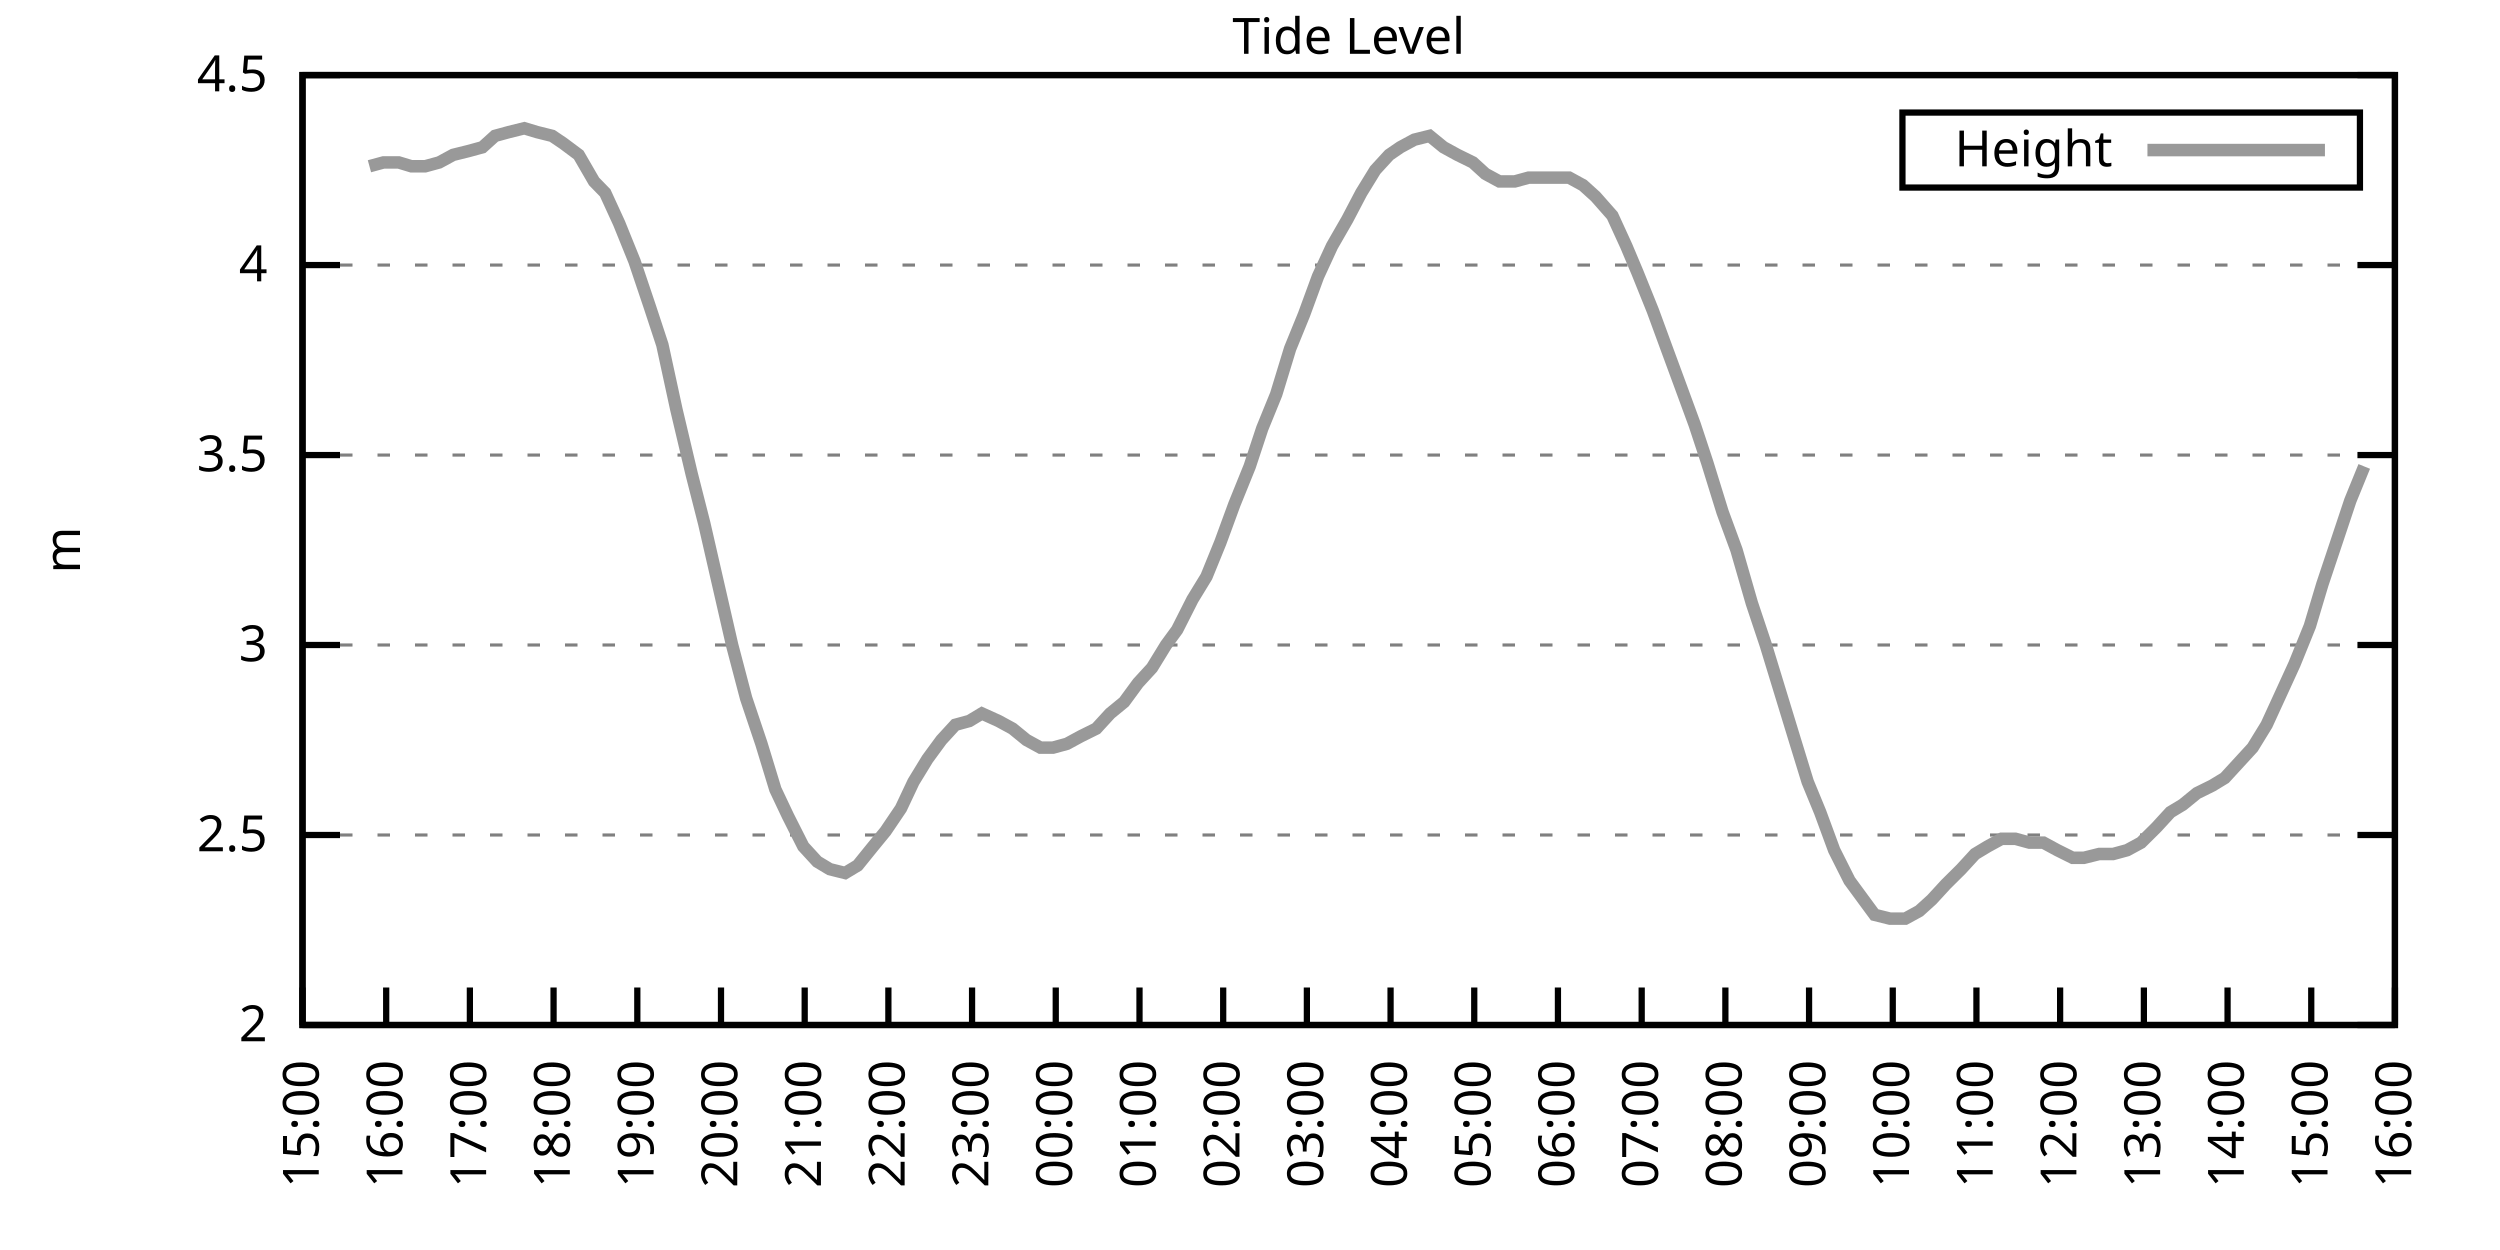
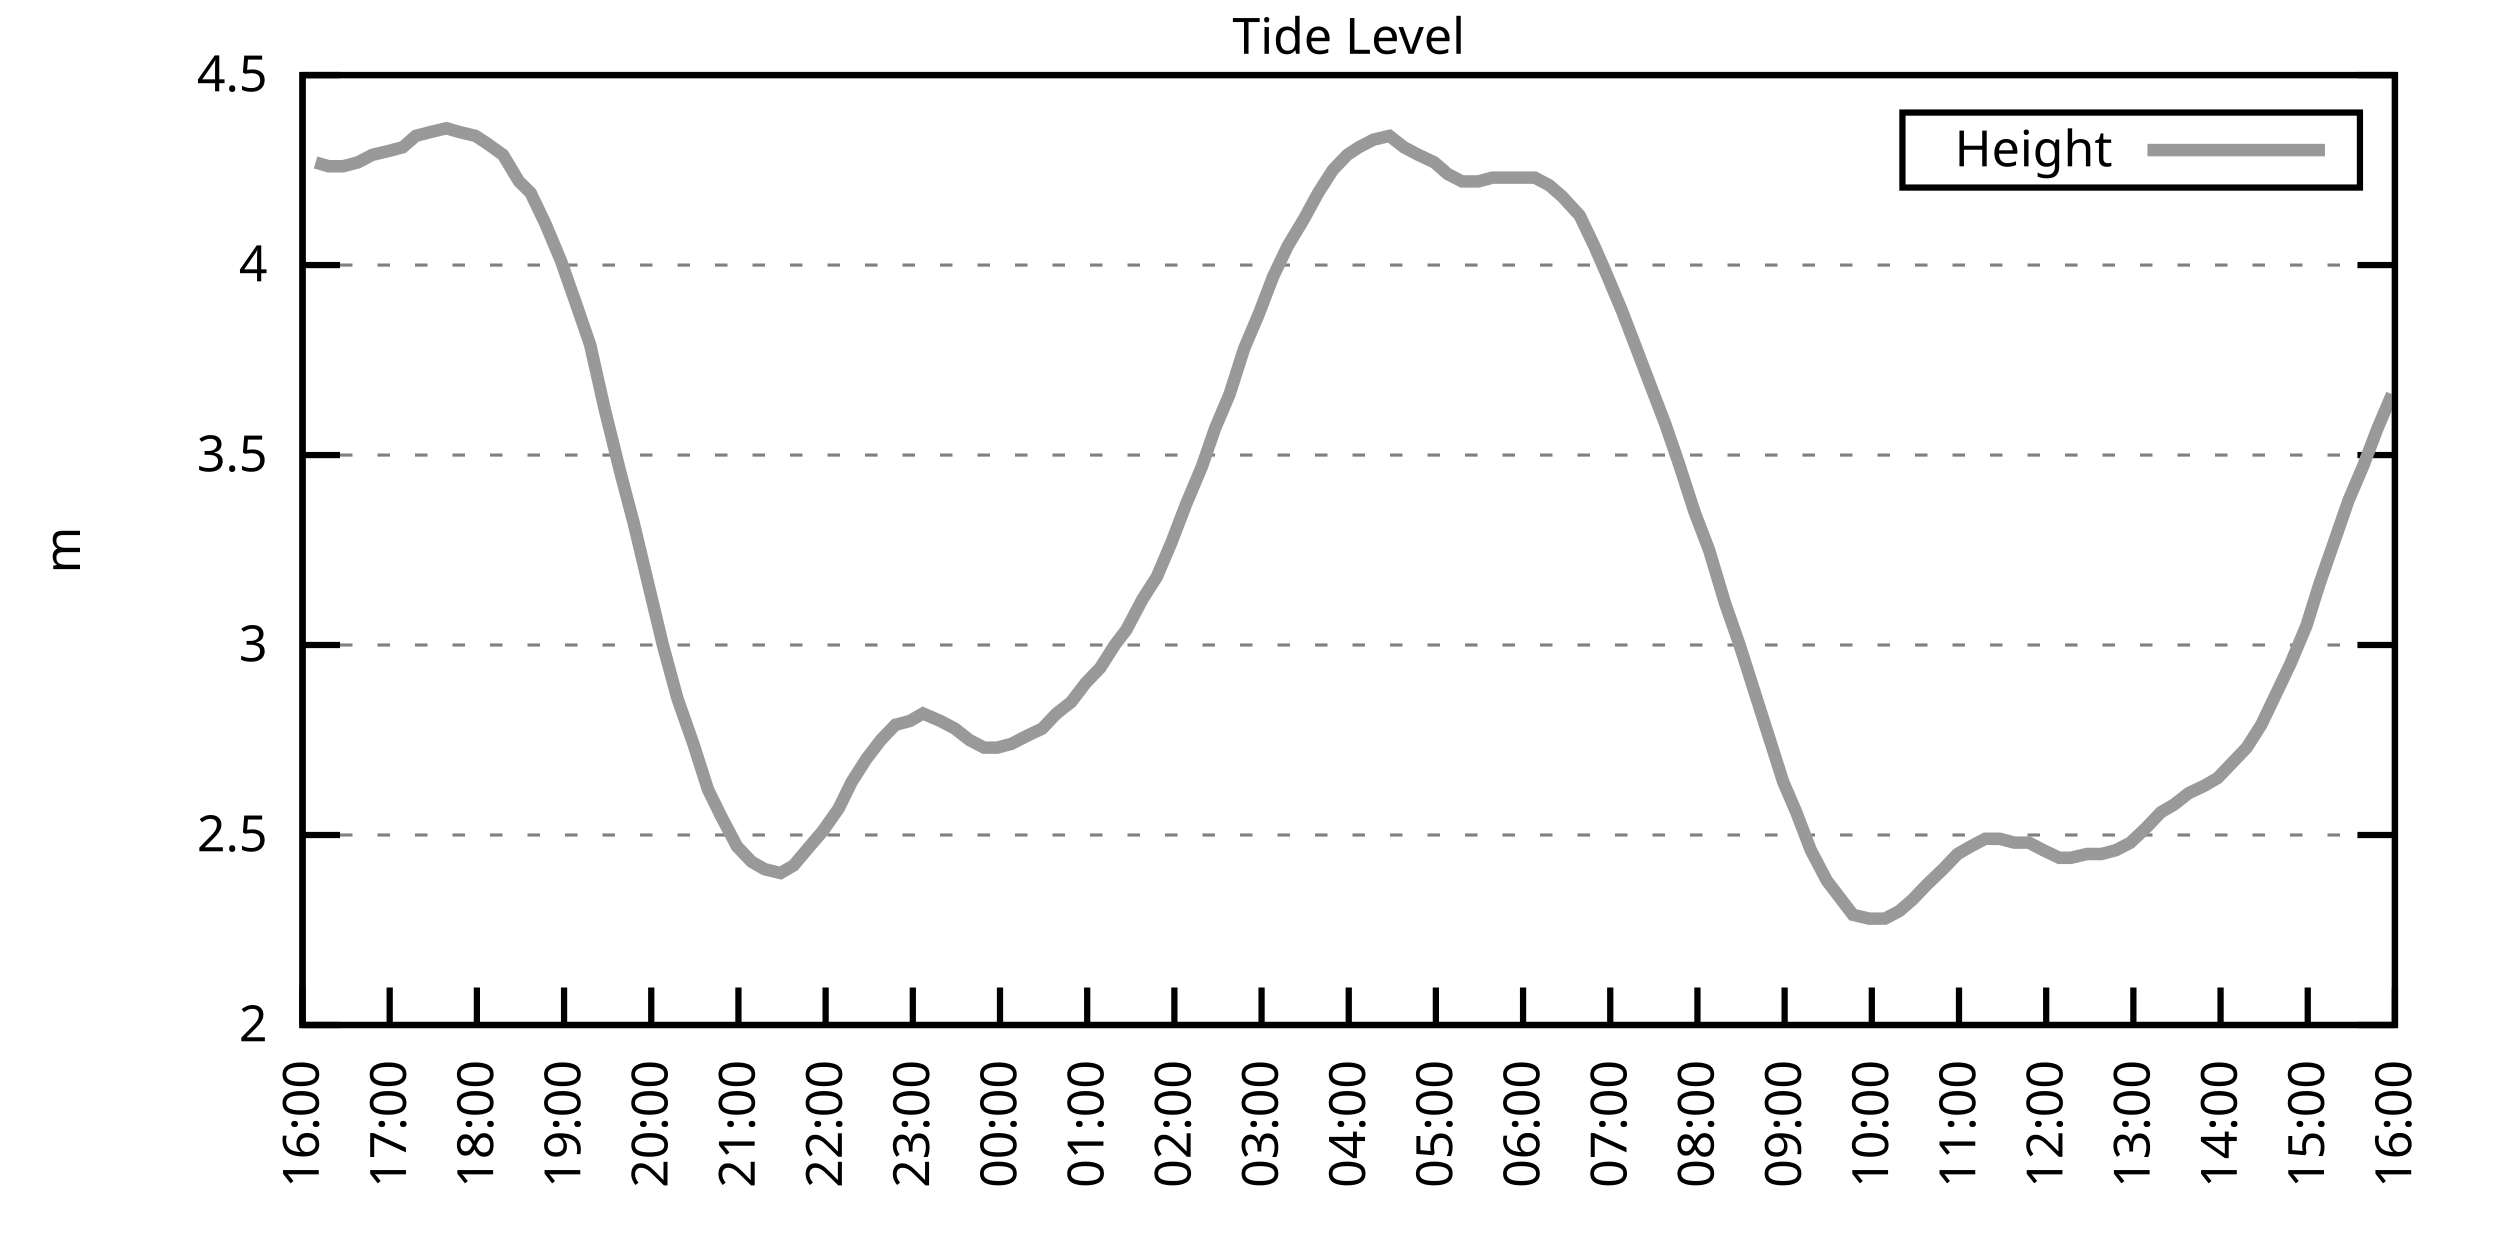
<svg xmlns="http://www.w3.org/2000/svg" xmlns:xlink="http://www.w3.org/1999/xlink" width="400" height="200" viewBox="0 0 400 200">
  <g id="gnuplot_canvas">
    <rect x="0" y="0" width="400" height="200" fill="none" />
    <defs>
      <circle id="gpDot" r="0.5" stroke-width="0.5" stroke="currentColor" />
      <path id="gpPt0" stroke-width="0.333" stroke="currentColor" d="M-1,0 h2 M0,-1 v2" />
      <path id="gpPt1" stroke-width="0.333" stroke="currentColor" d="M-1,-1 L1,1 M1,-1 L-1,1" />
      <path id="gpPt2" stroke-width="0.333" stroke="currentColor" d="M-1,0 L1,0 M0,-1 L0,1 M-1,-1 L1,1 M-1,1 L1,-1" />
      <rect id="gpPt3" stroke-width="0.333" stroke="currentColor" x="-1" y="-1" width="2" height="2" />
      <rect id="gpPt4" stroke-width="0.333" stroke="currentColor" fill="currentColor" x="-1" y="-1" width="2" height="2" />
      <circle id="gpPt5" stroke-width="0.333" stroke="currentColor" cx="0" cy="0" r="1" />
      <use xlink:href="#gpPt5" id="gpPt6" fill="currentColor" stroke="none" />
      <path id="gpPt7" stroke-width="0.333" stroke="currentColor" d="M0,-1.33 L-1.33,0.67 L1.33,0.67 z" />
      <use xlink:href="#gpPt7" id="gpPt8" fill="currentColor" stroke="none" />
      <use xlink:href="#gpPt7" id="gpPt9" stroke="currentColor" transform="rotate(180)" />
      <use xlink:href="#gpPt9" id="gpPt10" fill="currentColor" stroke="none" />
      <use xlink:href="#gpPt3" id="gpPt11" stroke="currentColor" transform="rotate(45)" />
      <use xlink:href="#gpPt11" id="gpPt12" fill="currentColor" stroke="none" />
      <path id="gpPt13" stroke-width="0.333" stroke="currentColor" d="M0,1.330 L1.265,0.411 L0.782,-1.067 L-0.782,-1.076 L-1.265,0.411 z" />
      <use xlink:href="#gpPt13" id="gpPt14" fill="currentColor" stroke="none" />
      <filter id="textbox" filterUnits="objectBoundingBox" x="0" y="0" height="1" width="1">
        <feFlood flood-color="white" flood-opacity="1" result="bgnd" />
        <feComposite in="SourceGraphic" in2="bgnd" operator="atop" />
      </filter>
      <filter id="greybox" filterUnits="objectBoundingBox" x="0" y="0" height="1" width="1">
        <feFlood flood-color="lightgrey" flood-opacity="1" result="grey" />
        <feComposite in="SourceGraphic" in2="grey" operator="atop" />
      </filter>
    </defs>
    <g fill="none" color="white" stroke="currentColor" stroke-width="1.00" stroke-linecap="butt" stroke-linejoin="miter">
</g>
    <g fill="none" color="black" stroke="currentColor" stroke-width="1.00" stroke-linecap="butt" stroke-linejoin="miter">
      <g stroke="none" shape-rendering="crispEdges">
        <polygon fill="rgb(255, 255, 255)" points="48.40,164.00 383.18,164.00 383.18,12.02 48.40,12.02 " />
      </g>
    </g>
    <g fill="none" color="black" stroke="currentColor" stroke-width="1.00" stroke-linecap="butt" stroke-linejoin="miter">
</g>
    <g fill="none" color="black" stroke="black" stroke-width="0.50" stroke-linecap="butt" stroke-linejoin="miter">
</g>
    <g fill="none" color="gray" stroke="currentColor" stroke-width="0.50" stroke-linecap="butt" stroke-linejoin="miter">
      <path stroke="gray" stroke-dasharray="2,4" class="gridline" d="M48.40,164.00 L383.19,164.00  " />
    </g>
    <g fill="none" color="gray" stroke="gray" stroke-width="1.00" stroke-linecap="butt" stroke-linejoin="miter">
</g>
    <g fill="none" color="black" stroke="currentColor" stroke-width="1.00" stroke-linecap="butt" stroke-linejoin="miter">
      <path stroke="black" d="M48.40,164.00 L54.40,164.00 M383.19,164.00 L377.19,164.00  " />
      <g transform="translate(42.80,166.60)" stroke="none" fill="black" font-family="Sans" font-size="8.00" text-anchor="end">
        <text>
          <tspan font-family="Sans"> 2</tspan>
        </text>
      </g>
    </g>
    <g fill="none" color="black" stroke="currentColor" stroke-width="1.00" stroke-linecap="butt" stroke-linejoin="miter">
</g>
    <g fill="none" color="black" stroke="black" stroke-width="0.50" stroke-linecap="butt" stroke-linejoin="miter">
</g>
    <g fill="none" color="gray" stroke="currentColor" stroke-width="0.50" stroke-linecap="butt" stroke-linejoin="miter">
      <path stroke="gray" stroke-dasharray="2,4" class="gridline" d="M48.40,133.60 L383.19,133.60  " />
    </g>
    <g fill="none" color="gray" stroke="gray" stroke-width="1.00" stroke-linecap="butt" stroke-linejoin="miter">
</g>
    <g fill="none" color="black" stroke="currentColor" stroke-width="1.00" stroke-linecap="butt" stroke-linejoin="miter">
      <path stroke="black" d="M48.40,133.60 L54.40,133.60 M383.19,133.60 L377.19,133.60  " />
      <g transform="translate(42.80,136.20)" stroke="none" fill="black" font-family="Sans" font-size="8.00" text-anchor="end">
        <text>
          <tspan font-family="Sans"> 2.5</tspan>
        </text>
      </g>
    </g>
    <g fill="none" color="black" stroke="currentColor" stroke-width="1.00" stroke-linecap="butt" stroke-linejoin="miter">
</g>
    <g fill="none" color="black" stroke="black" stroke-width="0.50" stroke-linecap="butt" stroke-linejoin="miter">
</g>
    <g fill="none" color="gray" stroke="currentColor" stroke-width="0.50" stroke-linecap="butt" stroke-linejoin="miter">
      <path stroke="gray" stroke-dasharray="2,4" class="gridline" d="M48.40,103.20 L383.19,103.20  " />
    </g>
    <g fill="none" color="gray" stroke="gray" stroke-width="1.00" stroke-linecap="butt" stroke-linejoin="miter">
</g>
    <g fill="none" color="black" stroke="currentColor" stroke-width="1.00" stroke-linecap="butt" stroke-linejoin="miter">
      <path stroke="black" d="M48.40,103.20 L54.40,103.20 M383.19,103.20 L377.19,103.20  " />
      <g transform="translate(42.80,105.80)" stroke="none" fill="black" font-family="Sans" font-size="8.00" text-anchor="end">
        <text>
          <tspan font-family="Sans"> 3</tspan>
        </text>
      </g>
    </g>
    <g fill="none" color="black" stroke="currentColor" stroke-width="1.00" stroke-linecap="butt" stroke-linejoin="miter">
</g>
    <g fill="none" color="black" stroke="black" stroke-width="0.50" stroke-linecap="butt" stroke-linejoin="miter">
</g>
    <g fill="none" color="gray" stroke="currentColor" stroke-width="0.50" stroke-linecap="butt" stroke-linejoin="miter">
      <path stroke="gray" stroke-dasharray="2,4" class="gridline" d="M48.40,72.81 L383.19,72.81  " />
    </g>
    <g fill="none" color="gray" stroke="gray" stroke-width="1.00" stroke-linecap="butt" stroke-linejoin="miter">
</g>
    <g fill="none" color="black" stroke="currentColor" stroke-width="1.00" stroke-linecap="butt" stroke-linejoin="miter">
      <path stroke="black" d="M48.40,72.81 L54.40,72.81 M383.19,72.81 L377.19,72.81  " />
      <g transform="translate(42.80,75.41)" stroke="none" fill="black" font-family="Sans" font-size="8.00" text-anchor="end">
        <text>
          <tspan font-family="Sans"> 3.5</tspan>
        </text>
      </g>
    </g>
    <g fill="none" color="black" stroke="currentColor" stroke-width="1.00" stroke-linecap="butt" stroke-linejoin="miter">
</g>
    <g fill="none" color="black" stroke="black" stroke-width="0.50" stroke-linecap="butt" stroke-linejoin="miter">
</g>
    <g fill="none" color="gray" stroke="currentColor" stroke-width="0.50" stroke-linecap="butt" stroke-linejoin="miter">
      <path stroke="gray" stroke-dasharray="2,4" class="gridline" d="M48.40,42.41 L383.19,42.41  " />
    </g>
    <g fill="none" color="gray" stroke="gray" stroke-width="1.00" stroke-linecap="butt" stroke-linejoin="miter">
</g>
    <g fill="none" color="black" stroke="currentColor" stroke-width="1.00" stroke-linecap="butt" stroke-linejoin="miter">
      <path stroke="black" d="M48.40,42.41 L54.40,42.41 M383.19,42.41 L377.19,42.41  " />
      <g transform="translate(42.80,45.01)" stroke="none" fill="black" font-family="Sans" font-size="8.00" text-anchor="end">
        <text>
          <tspan font-family="Sans"> 4</tspan>
        </text>
      </g>
    </g>
    <g fill="none" color="black" stroke="currentColor" stroke-width="1.00" stroke-linecap="butt" stroke-linejoin="miter">
</g>
    <g fill="none" color="black" stroke="black" stroke-width="0.50" stroke-linecap="butt" stroke-linejoin="miter">
</g>
    <g fill="none" color="gray" stroke="currentColor" stroke-width="0.50" stroke-linecap="butt" stroke-linejoin="miter">
      <path stroke="gray" stroke-dasharray="2,4" class="gridline" d="M48.40,12.01 L383.19,12.01  " />
    </g>
    <g fill="none" color="gray" stroke="gray" stroke-width="1.00" stroke-linecap="butt" stroke-linejoin="miter">
</g>
    <g fill="none" color="black" stroke="currentColor" stroke-width="1.00" stroke-linecap="butt" stroke-linejoin="miter">
      <path stroke="black" d="M48.40,12.01 L54.40,12.01 M383.19,12.01 L377.19,12.01  " />
      <g transform="translate(42.80,14.61)" stroke="none" fill="black" font-family="Sans" font-size="8.00" text-anchor="end">
        <text>
          <tspan font-family="Sans"> 4.5</tspan>
        </text>
      </g>
    </g>
    <g fill="none" color="black" stroke="currentColor" stroke-width="1.00" stroke-linecap="butt" stroke-linejoin="miter">
      <path stroke="black" d="M48.40,164.00 L48.40,158.00  " />
      <g transform="translate(51.00,169.60) rotate(270.00)" stroke="none" fill="black" font-family="Sans" font-size="8.00" text-anchor="end">
        <text>
-           <tspan font-family="Sans">15:00</tspan>
-         </text>
-       </g>
-     </g>
-     <g fill="none" color="black" stroke="currentColor" stroke-width="1.00" stroke-linecap="butt" stroke-linejoin="miter">
-       <path stroke="black" d="M61.79,164.00 L61.79,158.00  " />
-       <g transform="translate(64.39,169.60) rotate(270.00)" stroke="none" fill="black" font-family="Sans" font-size="8.00" text-anchor="end">
-         <text>
          <tspan font-family="Sans">16:00</tspan>
        </text>
      </g>
    </g>
    <g fill="none" color="black" stroke="currentColor" stroke-width="1.00" stroke-linecap="butt" stroke-linejoin="miter">
-       <path stroke="black" d="M75.18,164.00 L75.18,158.00  " />
-       <g transform="translate(77.78,169.60) rotate(270.00)" stroke="none" fill="black" font-family="Sans" font-size="8.00" text-anchor="end">
+       <path stroke="black" d="M62.35,164.00 L62.35,158.00  " />
+       <g transform="translate(64.95,169.60) rotate(270.00)" stroke="none" fill="black" font-family="Sans" font-size="8.00" text-anchor="end">
        <text>
          <tspan font-family="Sans">17:00</tspan>
        </text>
      </g>
    </g>
    <g fill="none" color="black" stroke="currentColor" stroke-width="1.00" stroke-linecap="butt" stroke-linejoin="miter">
-       <path stroke="black" d="M88.57,164.00 L88.57,158.00  " />
-       <g transform="translate(91.17,169.60) rotate(270.00)" stroke="none" fill="black" font-family="Sans" font-size="8.00" text-anchor="end">
+       <path stroke="black" d="M76.30,164.00 L76.30,158.00  " />
+       <g transform="translate(78.90,169.60) rotate(270.00)" stroke="none" fill="black" font-family="Sans" font-size="8.00" text-anchor="end">
        <text>
          <tspan font-family="Sans">18:00</tspan>
        </text>
      </g>
    </g>
    <g fill="none" color="black" stroke="currentColor" stroke-width="1.00" stroke-linecap="butt" stroke-linejoin="miter">
-       <path stroke="black" d="M101.97,164.00 L101.97,158.00  " />
-       <g transform="translate(104.57,169.60) rotate(270.00)" stroke="none" fill="black" font-family="Sans" font-size="8.00" text-anchor="end">
+       <path stroke="black" d="M90.25,164.00 L90.25,158.00  " />
+       <g transform="translate(92.85,169.60) rotate(270.00)" stroke="none" fill="black" font-family="Sans" font-size="8.00" text-anchor="end">
        <text>
          <tspan font-family="Sans">19:00</tspan>
        </text>
      </g>
    </g>
    <g fill="none" color="black" stroke="currentColor" stroke-width="1.00" stroke-linecap="butt" stroke-linejoin="miter">
-       <path stroke="black" d="M115.36,164.00 L115.36,158.00  " />
-       <g transform="translate(117.96,169.60) rotate(270.00)" stroke="none" fill="black" font-family="Sans" font-size="8.00" text-anchor="end">
+       <path stroke="black" d="M104.20,164.00 L104.20,158.00  " />
+       <g transform="translate(106.80,169.60) rotate(270.00)" stroke="none" fill="black" font-family="Sans" font-size="8.00" text-anchor="end">
        <text>
          <tspan font-family="Sans">20:00</tspan>
        </text>
      </g>
    </g>
    <g fill="none" color="black" stroke="currentColor" stroke-width="1.00" stroke-linecap="butt" stroke-linejoin="miter">
-       <path stroke="black" d="M128.75,164.00 L128.75,158.00  " />
-       <g transform="translate(131.35,169.60) rotate(270.00)" stroke="none" fill="black" font-family="Sans" font-size="8.00" text-anchor="end">
+       <path stroke="black" d="M118.15,164.00 L118.15,158.00  " />
+       <g transform="translate(120.75,169.60) rotate(270.00)" stroke="none" fill="black" font-family="Sans" font-size="8.00" text-anchor="end">
        <text>
          <tspan font-family="Sans">21:00</tspan>
        </text>
      </g>
    </g>
    <g fill="none" color="black" stroke="currentColor" stroke-width="1.00" stroke-linecap="butt" stroke-linejoin="miter">
-       <path stroke="black" d="M142.14,164.00 L142.14,158.00  " />
-       <g transform="translate(144.74,169.60) rotate(270.00)" stroke="none" fill="black" font-family="Sans" font-size="8.00" text-anchor="end">
+       <path stroke="black" d="M132.10,164.00 L132.10,158.00  " />
+       <g transform="translate(134.70,169.60) rotate(270.00)" stroke="none" fill="black" font-family="Sans" font-size="8.00" text-anchor="end">
        <text>
          <tspan font-family="Sans">22:00</tspan>
        </text>
      </g>
    </g>
    <g fill="none" color="black" stroke="currentColor" stroke-width="1.00" stroke-linecap="butt" stroke-linejoin="miter">
-       <path stroke="black" d="M155.53,164.00 L155.53,158.00  " />
-       <g transform="translate(158.13,169.60) rotate(270.00)" stroke="none" fill="black" font-family="Sans" font-size="8.00" text-anchor="end">
+       <path stroke="black" d="M146.05,164.00 L146.05,158.00  " />
+       <g transform="translate(148.65,169.60) rotate(270.00)" stroke="none" fill="black" font-family="Sans" font-size="8.00" text-anchor="end">
        <text>
          <tspan font-family="Sans">23:00</tspan>
        </text>
      </g>
    </g>
    <g fill="none" color="black" stroke="currentColor" stroke-width="1.00" stroke-linecap="butt" stroke-linejoin="miter">
-       <path stroke="black" d="M168.92,164.00 L168.92,158.00  " />
-       <g transform="translate(171.52,169.60) rotate(270.00)" stroke="none" fill="black" font-family="Sans" font-size="8.00" text-anchor="end">
+       <path stroke="black" d="M160.00,164.00 L160.00,158.00  " />
+       <g transform="translate(162.60,169.60) rotate(270.00)" stroke="none" fill="black" font-family="Sans" font-size="8.00" text-anchor="end">
        <text>
          <tspan font-family="Sans">00:00</tspan>
        </text>
      </g>
    </g>
    <g fill="none" color="black" stroke="currentColor" stroke-width="1.00" stroke-linecap="butt" stroke-linejoin="miter">
-       <path stroke="black" d="M182.32,164.00 L182.32,158.00  " />
-       <g transform="translate(184.92,169.60) rotate(270.00)" stroke="none" fill="black" font-family="Sans" font-size="8.00" text-anchor="end">
+       <path stroke="black" d="M173.95,164.00 L173.95,158.00  " />
+       <g transform="translate(176.55,169.60) rotate(270.00)" stroke="none" fill="black" font-family="Sans" font-size="8.00" text-anchor="end">
        <text>
          <tspan font-family="Sans">01:00</tspan>
        </text>
      </g>
    </g>
    <g fill="none" color="black" stroke="currentColor" stroke-width="1.00" stroke-linecap="butt" stroke-linejoin="miter">
-       <path stroke="black" d="M195.71,164.00 L195.71,158.00  " />
-       <g transform="translate(198.31,169.60) rotate(270.00)" stroke="none" fill="black" font-family="Sans" font-size="8.00" text-anchor="end">
+       <path stroke="black" d="M187.90,164.00 L187.90,158.00  " />
+       <g transform="translate(190.50,169.60) rotate(270.00)" stroke="none" fill="black" font-family="Sans" font-size="8.00" text-anchor="end">
        <text>
          <tspan font-family="Sans">02:00</tspan>
        </text>
      </g>
    </g>
    <g fill="none" color="black" stroke="currentColor" stroke-width="1.00" stroke-linecap="butt" stroke-linejoin="miter">
-       <path stroke="black" d="M209.10,164.00 L209.10,158.00  " />
-       <g transform="translate(211.70,169.60) rotate(270.00)" stroke="none" fill="black" font-family="Sans" font-size="8.00" text-anchor="end">
+       <path stroke="black" d="M201.85,164.00 L201.85,158.00  " />
+       <g transform="translate(204.45,169.60) rotate(270.00)" stroke="none" fill="black" font-family="Sans" font-size="8.00" text-anchor="end">
        <text>
          <tspan font-family="Sans">03:00</tspan>
        </text>
      </g>
    </g>
    <g fill="none" color="black" stroke="currentColor" stroke-width="1.00" stroke-linecap="butt" stroke-linejoin="miter">
-       <path stroke="black" d="M222.49,164.00 L222.49,158.00  " />
-       <g transform="translate(225.09,169.60) rotate(270.00)" stroke="none" fill="black" font-family="Sans" font-size="8.00" text-anchor="end">
+       <path stroke="black" d="M215.80,164.00 L215.80,158.00  " />
+       <g transform="translate(218.40,169.60) rotate(270.00)" stroke="none" fill="black" font-family="Sans" font-size="8.00" text-anchor="end">
        <text>
          <tspan font-family="Sans">04:00</tspan>
        </text>
      </g>
    </g>
    <g fill="none" color="black" stroke="currentColor" stroke-width="1.00" stroke-linecap="butt" stroke-linejoin="miter">
-       <path stroke="black" d="M235.88,164.00 L235.88,158.00  " />
-       <g transform="translate(238.48,169.60) rotate(270.00)" stroke="none" fill="black" font-family="Sans" font-size="8.00" text-anchor="end">
+       <path stroke="black" d="M229.74,164.00 L229.74,158.00  " />
+       <g transform="translate(232.34,169.60) rotate(270.00)" stroke="none" fill="black" font-family="Sans" font-size="8.00" text-anchor="end">
        <text>
          <tspan font-family="Sans">05:00</tspan>
        </text>
      </g>
    </g>
    <g fill="none" color="black" stroke="currentColor" stroke-width="1.00" stroke-linecap="butt" stroke-linejoin="miter">
-       <path stroke="black" d="M249.27,164.00 L249.27,158.00  " />
-       <g transform="translate(251.87,169.60) rotate(270.00)" stroke="none" fill="black" font-family="Sans" font-size="8.00" text-anchor="end">
+       <path stroke="black" d="M243.69,164.00 L243.69,158.00  " />
+       <g transform="translate(246.29,169.60) rotate(270.00)" stroke="none" fill="black" font-family="Sans" font-size="8.00" text-anchor="end">
        <text>
          <tspan font-family="Sans">06:00</tspan>
        </text>
      </g>
    </g>
    <g fill="none" color="black" stroke="currentColor" stroke-width="1.00" stroke-linecap="butt" stroke-linejoin="miter">
-       <path stroke="black" d="M262.67,164.00 L262.67,158.00  " />
-       <g transform="translate(265.27,169.60) rotate(270.00)" stroke="none" fill="black" font-family="Sans" font-size="8.00" text-anchor="end">
+       <path stroke="black" d="M257.64,164.00 L257.64,158.00  " />
+       <g transform="translate(260.24,169.60) rotate(270.00)" stroke="none" fill="black" font-family="Sans" font-size="8.00" text-anchor="end">
        <text>
          <tspan font-family="Sans">07:00</tspan>
        </text>
      </g>
    </g>
    <g fill="none" color="black" stroke="currentColor" stroke-width="1.00" stroke-linecap="butt" stroke-linejoin="miter">
-       <path stroke="black" d="M276.06,164.00 L276.06,158.00  " />
-       <g transform="translate(278.66,169.60) rotate(270.00)" stroke="none" fill="black" font-family="Sans" font-size="8.00" text-anchor="end">
+       <path stroke="black" d="M271.59,164.00 L271.59,158.00  " />
+       <g transform="translate(274.19,169.60) rotate(270.00)" stroke="none" fill="black" font-family="Sans" font-size="8.00" text-anchor="end">
        <text>
          <tspan font-family="Sans">08:00</tspan>
        </text>
      </g>
    </g>
    <g fill="none" color="black" stroke="currentColor" stroke-width="1.00" stroke-linecap="butt" stroke-linejoin="miter">
-       <path stroke="black" d="M289.45,164.00 L289.45,158.00  " />
-       <g transform="translate(292.05,169.60) rotate(270.00)" stroke="none" fill="black" font-family="Sans" font-size="8.00" text-anchor="end">
+       <path stroke="black" d="M285.54,164.00 L285.54,158.00  " />
+       <g transform="translate(288.14,169.60) rotate(270.00)" stroke="none" fill="black" font-family="Sans" font-size="8.00" text-anchor="end">
        <text>
          <tspan font-family="Sans">09:00</tspan>
        </text>
      </g>
    </g>
    <g fill="none" color="black" stroke="currentColor" stroke-width="1.00" stroke-linecap="butt" stroke-linejoin="miter">
-       <path stroke="black" d="M302.84,164.00 L302.84,158.00  " />
-       <g transform="translate(305.44,169.60) rotate(270.00)" stroke="none" fill="black" font-family="Sans" font-size="8.00" text-anchor="end">
+       <path stroke="black" d="M299.49,164.00 L299.49,158.00  " />
+       <g transform="translate(302.09,169.60) rotate(270.00)" stroke="none" fill="black" font-family="Sans" font-size="8.00" text-anchor="end">
        <text>
          <tspan font-family="Sans">10:00</tspan>
        </text>
      </g>
    </g>
    <g fill="none" color="black" stroke="currentColor" stroke-width="1.00" stroke-linecap="butt" stroke-linejoin="miter">
-       <path stroke="black" d="M316.23,164.00 L316.23,158.00  " />
-       <g transform="translate(318.83,169.60) rotate(270.00)" stroke="none" fill="black" font-family="Sans" font-size="8.00" text-anchor="end">
+       <path stroke="black" d="M313.44,164.00 L313.44,158.00  " />
+       <g transform="translate(316.04,169.60) rotate(270.00)" stroke="none" fill="black" font-family="Sans" font-size="8.00" text-anchor="end">
        <text>
          <tspan font-family="Sans">11:00</tspan>
        </text>
      </g>
    </g>
    <g fill="none" color="black" stroke="currentColor" stroke-width="1.00" stroke-linecap="butt" stroke-linejoin="miter">
-       <path stroke="black" d="M329.62,164.00 L329.62,158.00  " />
-       <g transform="translate(332.22,169.60) rotate(270.00)" stroke="none" fill="black" font-family="Sans" font-size="8.00" text-anchor="end">
+       <path stroke="black" d="M327.39,164.00 L327.39,158.00  " />
+       <g transform="translate(329.99,169.60) rotate(270.00)" stroke="none" fill="black" font-family="Sans" font-size="8.00" text-anchor="end">
        <text>
          <tspan font-family="Sans">12:00</tspan>
        </text>
      </g>
    </g>
    <g fill="none" color="black" stroke="currentColor" stroke-width="1.00" stroke-linecap="butt" stroke-linejoin="miter">
-       <path stroke="black" d="M343.02,164.00 L343.02,158.00  " />
-       <g transform="translate(345.62,169.60) rotate(270.00)" stroke="none" fill="black" font-family="Sans" font-size="8.00" text-anchor="end">
+       <path stroke="black" d="M341.34,164.00 L341.34,158.00  " />
+       <g transform="translate(343.94,169.60) rotate(270.00)" stroke="none" fill="black" font-family="Sans" font-size="8.00" text-anchor="end">
        <text>
          <tspan font-family="Sans">13:00</tspan>
        </text>
      </g>
    </g>
    <g fill="none" color="black" stroke="currentColor" stroke-width="1.00" stroke-linecap="butt" stroke-linejoin="miter">
-       <path stroke="black" d="M356.41,164.00 L356.41,158.00  " />
-       <g transform="translate(359.01,169.60) rotate(270.00)" stroke="none" fill="black" font-family="Sans" font-size="8.00" text-anchor="end">
+       <path stroke="black" d="M355.29,164.00 L355.29,158.00  " />
+       <g transform="translate(357.89,169.60) rotate(270.00)" stroke="none" fill="black" font-family="Sans" font-size="8.00" text-anchor="end">
        <text>
          <tspan font-family="Sans">14:00</tspan>
        </text>
      </g>
    </g>
    <g fill="none" color="black" stroke="currentColor" stroke-width="1.00" stroke-linecap="butt" stroke-linejoin="miter">
-       <path stroke="black" d="M369.80,164.00 L369.80,158.00  " />
-       <g transform="translate(372.40,169.60) rotate(270.00)" stroke="none" fill="black" font-family="Sans" font-size="8.00" text-anchor="end">
+       <path stroke="black" d="M369.24,164.00 L369.24,158.00  " />
+       <g transform="translate(371.84,169.60) rotate(270.00)" stroke="none" fill="black" font-family="Sans" font-size="8.00" text-anchor="end">
        <text>
          <tspan font-family="Sans">15:00</tspan>
        </text>
      </g>
    </g>
    <g fill="none" color="black" stroke="currentColor" stroke-width="1.00" stroke-linecap="butt" stroke-linejoin="miter">
      <path stroke="black" d="M383.19,164.00 L383.19,158.00  " />
      <g transform="translate(385.79,169.60) rotate(270.00)" stroke="none" fill="black" font-family="Sans" font-size="8.00" text-anchor="end">
        <text>
          <tspan font-family="Sans">16:00</tspan>
        </text>
      </g>
    </g>
    <g fill="none" color="black" stroke="currentColor" stroke-width="1.00" stroke-linecap="butt" stroke-linejoin="miter">
</g>
    <g fill="none" color="black" stroke="currentColor" stroke-width="1.00" stroke-linecap="butt" stroke-linejoin="miter">
      <path stroke="black" d="M48.40,12.01 L48.40,164.00 L383.19,164.00 L383.19,12.01 L48.40,12.01 Z  " />
    </g>
    <g fill="none" color="black" stroke="currentColor" stroke-width="1.00" stroke-linecap="butt" stroke-linejoin="miter">
</g>
    <g fill="none" color="black" stroke="currentColor" stroke-width="1.00" stroke-linecap="butt" stroke-linejoin="miter">
      <path stroke="black" d="M304.39,30.01 L304.39,18.01 L377.59,18.01 L377.59,30.01 L304.39,30.01 Z  " />
    </g>
    <g id="Tide_level_plot_1">
      <g fill="none" color="white" stroke="black" stroke-width="2.00" stroke-linecap="butt" stroke-linejoin="miter">
</g>
      <g fill="none" color="black" stroke="currentColor" stroke-width="2.00" stroke-linecap="butt" stroke-linejoin="miter">
        <g transform="translate(337.99,26.61)" stroke="none" fill="black" font-family="Sans" font-size="8.00" text-anchor="end">
          <text>
            <tspan font-family="Sans">Height</tspan>
          </text>
        </g>
      </g>
      <g fill="none" color="black" stroke="currentColor" stroke-width="2.00" stroke-linecap="butt" stroke-linejoin="miter">
-         <path stroke="rgb(153, 153, 153)" d="M343.59,24.01 L371.99,24.01 M59.11,26.60 L61.35,25.99 L63.80,25.99 L65.81,26.60 L68.04,26.60 L70.27,25.99   L72.50,24.78 L74.96,24.17 L77.19,23.56 L79.20,21.74 L81.43,21.13 L83.89,20.52 L85.90,21.13 L88.35,21.74   L90.14,22.95 L92.59,24.78 L95.05,29.03 L96.83,30.86 L99.06,35.72 L101.52,41.80 L103.98,49.10 L105.98,55.18   L108.22,65.51 L110.67,75.85 L112.68,83.75 L114.91,93.48 L117.14,103.20 L119.38,111.72 L121.83,119.01 L124.06,126.31   L126.07,130.56 L128.53,135.43 L130.76,137.86 L132.77,139.07 L135.22,139.68 L137.23,138.47 L139.69,135.43 L141.69,132.99   L144.15,129.35 L146.16,125.09 L148.39,121.44 L150.62,118.40 L152.85,115.97 L155.09,115.36 L157.10,114.15 L159.77,115.36   L162.01,116.58 L164.24,118.40 L166.47,119.62 L168.48,119.62 L170.71,119.01 L172.94,117.80 L175.40,116.58 L177.63,114.15   L179.86,112.32 L182.09,109.28 L184.32,106.85 L186.56,103.20 L188.34,100.77 L190.80,95.91 L193.03,92.26 L195.26,86.79   L197.49,80.71 L199.95,74.63 L201.96,68.55 L204.19,63.08 L206.42,55.78 L208.65,50.31 L210.88,44.23 L213.12,39.37   L215.57,35.11 L217.80,30.86 L220.04,27.21 L222.27,24.78 L224.05,23.56 L226.29,22.35 L228.74,21.74 L230.97,23.56   L233.20,24.78 L235.66,25.99 L237.67,27.82 L239.90,29.03 L242.36,29.03 L244.59,28.42 L246.82,28.42 L248.60,28.42   L251.06,28.42 L253.29,29.64 L255.30,31.46 L257.98,34.50 L260.21,39.37 L262.00,43.62 L264.45,49.70 L266.68,55.78   L268.92,61.86 L271.15,67.94 L273.16,74.02 L275.61,81.93 L277.84,88.00 L280.30,96.52 L282.53,103.20 L284.76,110.50   L286.99,117.80 L289.23,125.09 L291.23,129.95 L293.47,136.03 L295.92,140.90 L298.15,143.94 L299.94,146.37 L302.39,146.98   L304.85,146.98 L307.08,145.76 L309.09,143.94 L311.32,141.51 L313.78,139.07 L316.01,136.64 L318.02,135.43 L320.25,134.21   L322.48,134.21 L324.71,134.82 L326.95,134.82 L329.18,136.03 L331.63,137.25 L333.42,137.25 L335.87,136.64 L338.10,136.64   L340.34,136.03 L342.57,134.82 L345.02,132.39 L347.26,129.95 L349.26,128.74 L351.50,126.91 L353.95,125.70 L355.96,124.48   L358.19,122.05 L360.42,119.62 L362.66,115.97 L364.89,111.11 L367.12,106.24 L369.58,100.16 L371.58,93.48 L373.82,86.79   L376.05,80.10 L378.28,74.63  " />
+         <path stroke="rgb(153, 153, 153)" d="M343.59,24.01 L371.99,24.01 M50.49,25.99 L52.58,26.60 L54.91,26.60 L57.23,25.99 L59.56,24.78 L62.12,24.17   L64.44,23.56 L66.53,21.74 L68.86,21.13 L71.42,20.52 L73.51,21.13 L76.07,21.74 L77.93,22.95 L80.48,24.78   L83.04,29.03 L84.90,30.86 L87.23,35.72 L89.78,41.80 L92.34,49.10 L94.43,55.18 L96.76,65.51 L99.32,75.85   L101.41,83.75 L103.73,93.48 L106.06,103.20 L108.38,111.72 L110.94,119.01 L113.27,126.31 L115.36,130.56 L117.92,135.43   L120.24,137.86 L122.33,139.07 L124.89,139.68 L126.98,138.47 L129.54,135.43 L131.63,132.99 L134.19,129.35 L136.28,125.09   L138.61,121.44 L140.93,118.40 L143.26,115.97 L145.58,115.36 L147.67,114.15 L150.46,115.36 L152.79,116.58 L155.11,118.40   L157.44,119.62 L159.53,119.62 L161.86,119.01 L164.18,117.80 L166.74,116.58 L169.06,114.15 L171.39,112.32 L173.71,109.28   L176.04,106.85 L178.36,103.20 L180.22,100.77 L182.78,95.91 L185.11,92.26 L187.43,86.79 L189.76,80.71 L192.31,74.63   L194.41,68.55 L196.73,63.08 L199.06,55.78 L201.38,50.31 L203.71,44.23 L206.03,39.37 L208.59,35.11 L210.91,30.86   L213.24,27.21 L215.56,24.78 L217.42,23.56 L219.75,22.35 L222.30,21.74 L224.63,23.56 L226.95,24.78 L229.51,25.99   L231.60,27.82 L233.93,29.03 L236.49,29.03 L238.81,28.42 L241.14,28.42 L243.00,28.42 L245.55,28.42 L247.88,29.64   L249.97,31.46 L252.76,34.50 L255.09,39.37 L256.95,43.62 L259.50,49.70 L261.83,55.78 L264.15,61.86 L266.48,67.94   L268.57,74.02 L271.13,81.93 L273.45,88.00 L276.01,96.52 L278.34,103.20 L280.66,110.50 L282.99,117.80 L285.31,125.09   L287.40,129.95 L289.73,136.03 L292.29,140.90 L294.61,143.94 L296.47,146.37 L299.03,146.98 L301.58,146.98 L303.91,145.76   L306.00,143.94 L308.33,141.51 L310.88,139.07 L313.21,136.64 L315.30,135.43 L317.63,134.21 L319.95,134.21 L322.28,134.82   L324.60,134.82 L326.93,136.03 L329.48,137.25 L331.34,137.25 L333.90,136.64 L336.23,136.64 L338.55,136.03 L340.88,134.82   L343.43,132.39 L345.76,129.95 L347.85,128.74 L350.18,126.91 L352.73,125.70 L354.83,124.48 L357.15,122.05 L359.48,119.62   L361.80,115.97 L364.13,111.11 L366.45,106.24 L369.01,100.16 L371.10,93.48 L373.43,86.79 L375.75,80.10 L378.08,74.63   L380.40,68.55 L382.73,63.08  " />
      </g>
    </g>
    <g fill="none" color="black" stroke="currentColor" stroke-width="2.00" stroke-linecap="butt" stroke-linejoin="miter">
</g>
    <g fill="none" color="black" stroke="black" stroke-width="1.00" stroke-linecap="butt" stroke-linejoin="miter">
</g>
    <g fill="none" color="black" stroke="currentColor" stroke-width="1.00" stroke-linecap="butt" stroke-linejoin="miter">
      <path stroke="black" d="M48.40,12.01 L48.40,164.00 L383.19,164.00 L383.19,12.01 L48.40,12.01 Z  " />
      <g transform="translate(12.80,88.01) rotate(270.00)" stroke="none" fill="black" font-family="Sans" font-size="8.00" text-anchor="middle">
        <text>
          <tspan font-family="Sans">m</tspan>
        </text>
      </g>
    </g>
    <g fill="none" color="black" stroke="currentColor" stroke-width="1.00" stroke-linecap="butt" stroke-linejoin="miter">
</g>
    <g fill="none" color="black" stroke="currentColor" stroke-width="1.00" stroke-linecap="butt" stroke-linejoin="miter">
      <g transform="translate(215.79,8.61)" stroke="none" fill="black" font-family="Sans" font-size="8.00" text-anchor="middle">
        <text>
          <tspan font-family="Sans">Tide Level</tspan>
        </text>
      </g>
    </g>
    <g fill="none" color="black" stroke="currentColor" stroke-width="1.00" stroke-linecap="butt" stroke-linejoin="miter">
</g>
  </g>
</svg>
